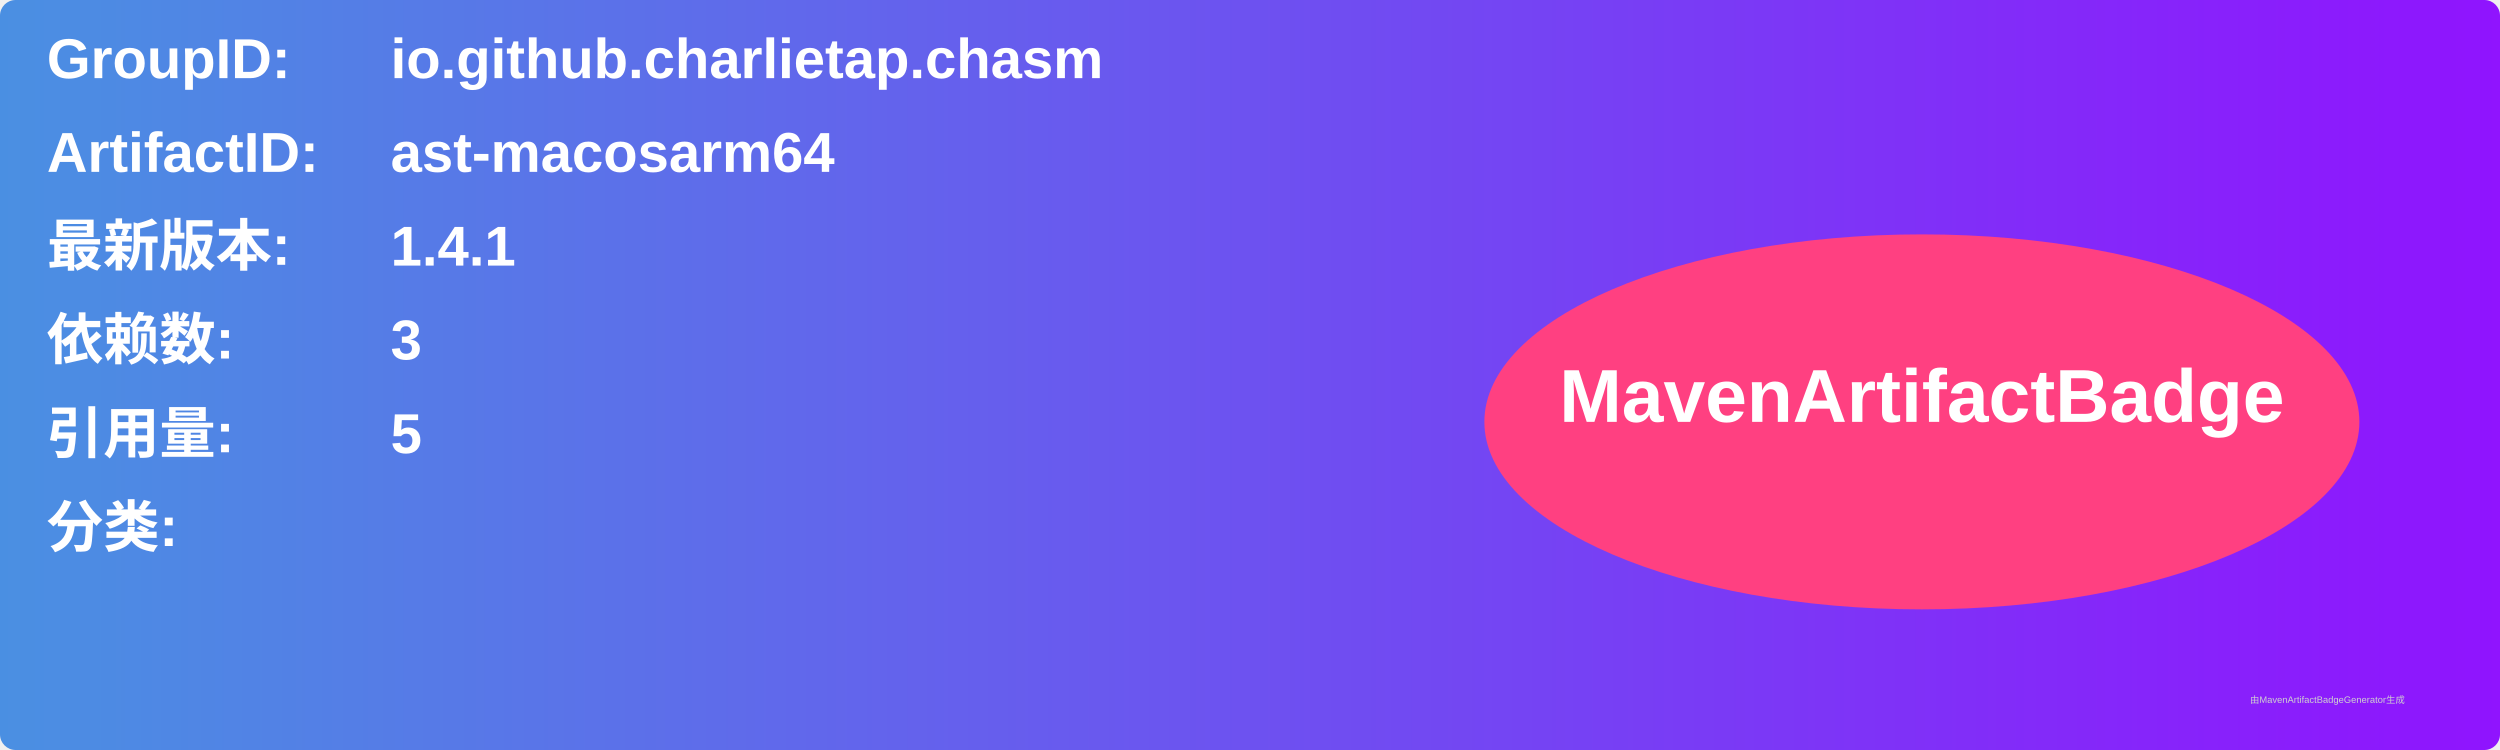
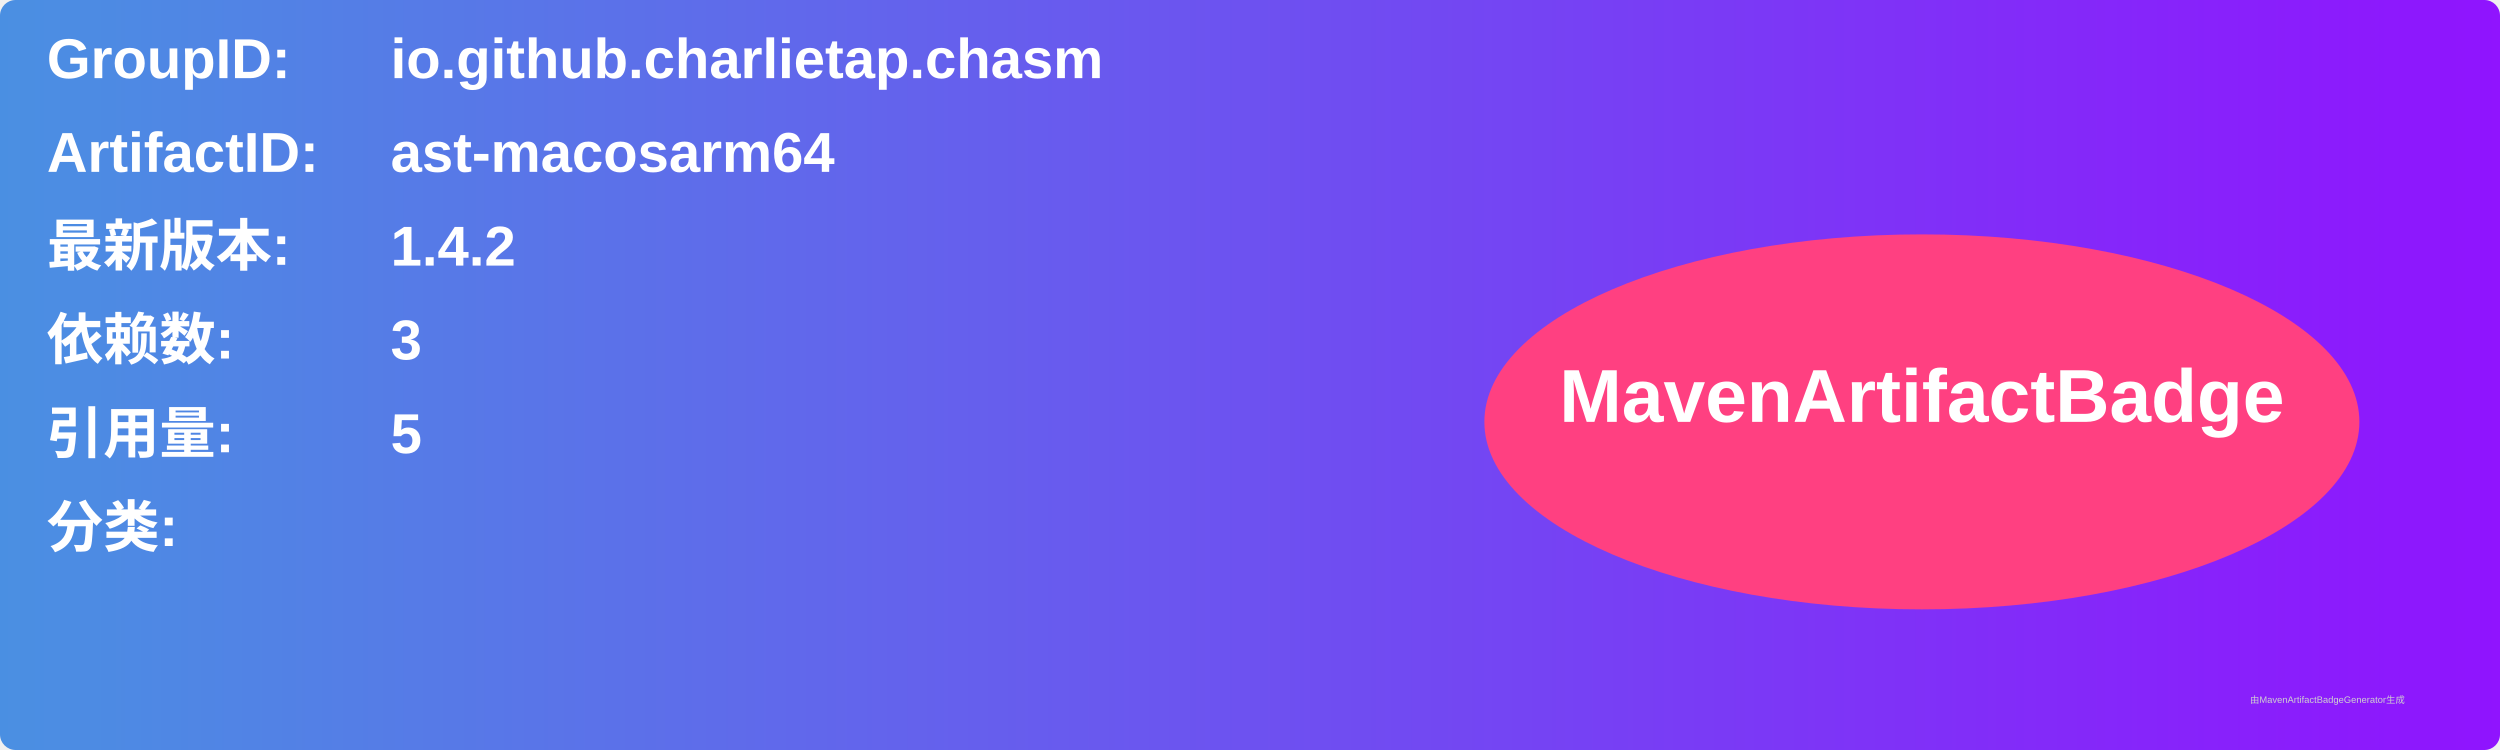
<svg xmlns="http://www.w3.org/2000/svg" width="800" height="240" viewBox="0 0 800 240">
  <linearGradient id="grad" x1="0%" y1="0%" x2="100%" y2="0%">
    <stop offset="0%" stop-color="#4a90e2" />
    <stop offset="100%" stop-color="#9013fe" />
  </linearGradient>
  <rect width="100%" height="100%" rx="5" ry="5" fill="url(#grad)" />
  <g transform="translate(15, 15)">
    <text x="0" y="10" font-family="Arial" font-size="18" fill="white" font-weight="bold" width="260">GroupID:</text>
    <text x="110" y="10" font-family="Arial" font-size="18" fill="white" font-weight="bold" width="460">io.github.charlietap.chasm</text>
    <text x="0" y="40" font-family="Arial" font-size="18" fill="white" font-weight="bold" width="260">ArtifactID:</text>
    <text x="110" y="40" font-family="Arial" font-size="18" fill="white" font-weight="bold" width="460">ast-macosarm64</text>
    <text x="0" y="70" font-family="Arial" font-size="18" fill="white" font-weight="bold">最新版本:</text>
    <text x="110" y="70" font-family="Arial" font-size="18" fill="white" font-weight="bold">
-       <tspan font-weight="bold">1.4.1</tspan>
+       <tspan font-weight="bold">1.4.2</tspan>
    </text>
    <text x="0" y="100" font-family="Arial" font-size="18" fill="white" font-weight="bold">依赖数: </text>
    <text x="110" y="100" font-family="Arial" font-size="18" fill="white">
      <tspan font-weight="bold">3</tspan>
    </text>
    <text x="0" y="130" font-family="Arial" font-size="18" fill="white" font-weight="bold">引用量: </text>
    <text x="110" y="130" font-family="Arial" font-size="18" fill="white">
      <tspan font-weight="bold">5</tspan>
    </text>
    <text x="0" y="160" font-family="Arial" font-size="18" fill="white" font-weight="bold">分类:</text>
    <text x="10" y="190" font-family="Arial" font-size="10" fill="white">
      <tspan font-weight="bold" />
    </text>
    <ellipse cx="600" cy="120" rx="140" ry="60" fill="#ff4081" />
    <text x="600" y="120" text-anchor="middle" font-family="Arial" font-size="24" fill="white" font-weight="bold">MavenArtifactBadge</text>
  </g>
  <text x="720" y="225" font-family="Arial" font-size="3" fill="#d0d0d0">由MavenArtifactBadgeGenerator生成</text>
</svg>
